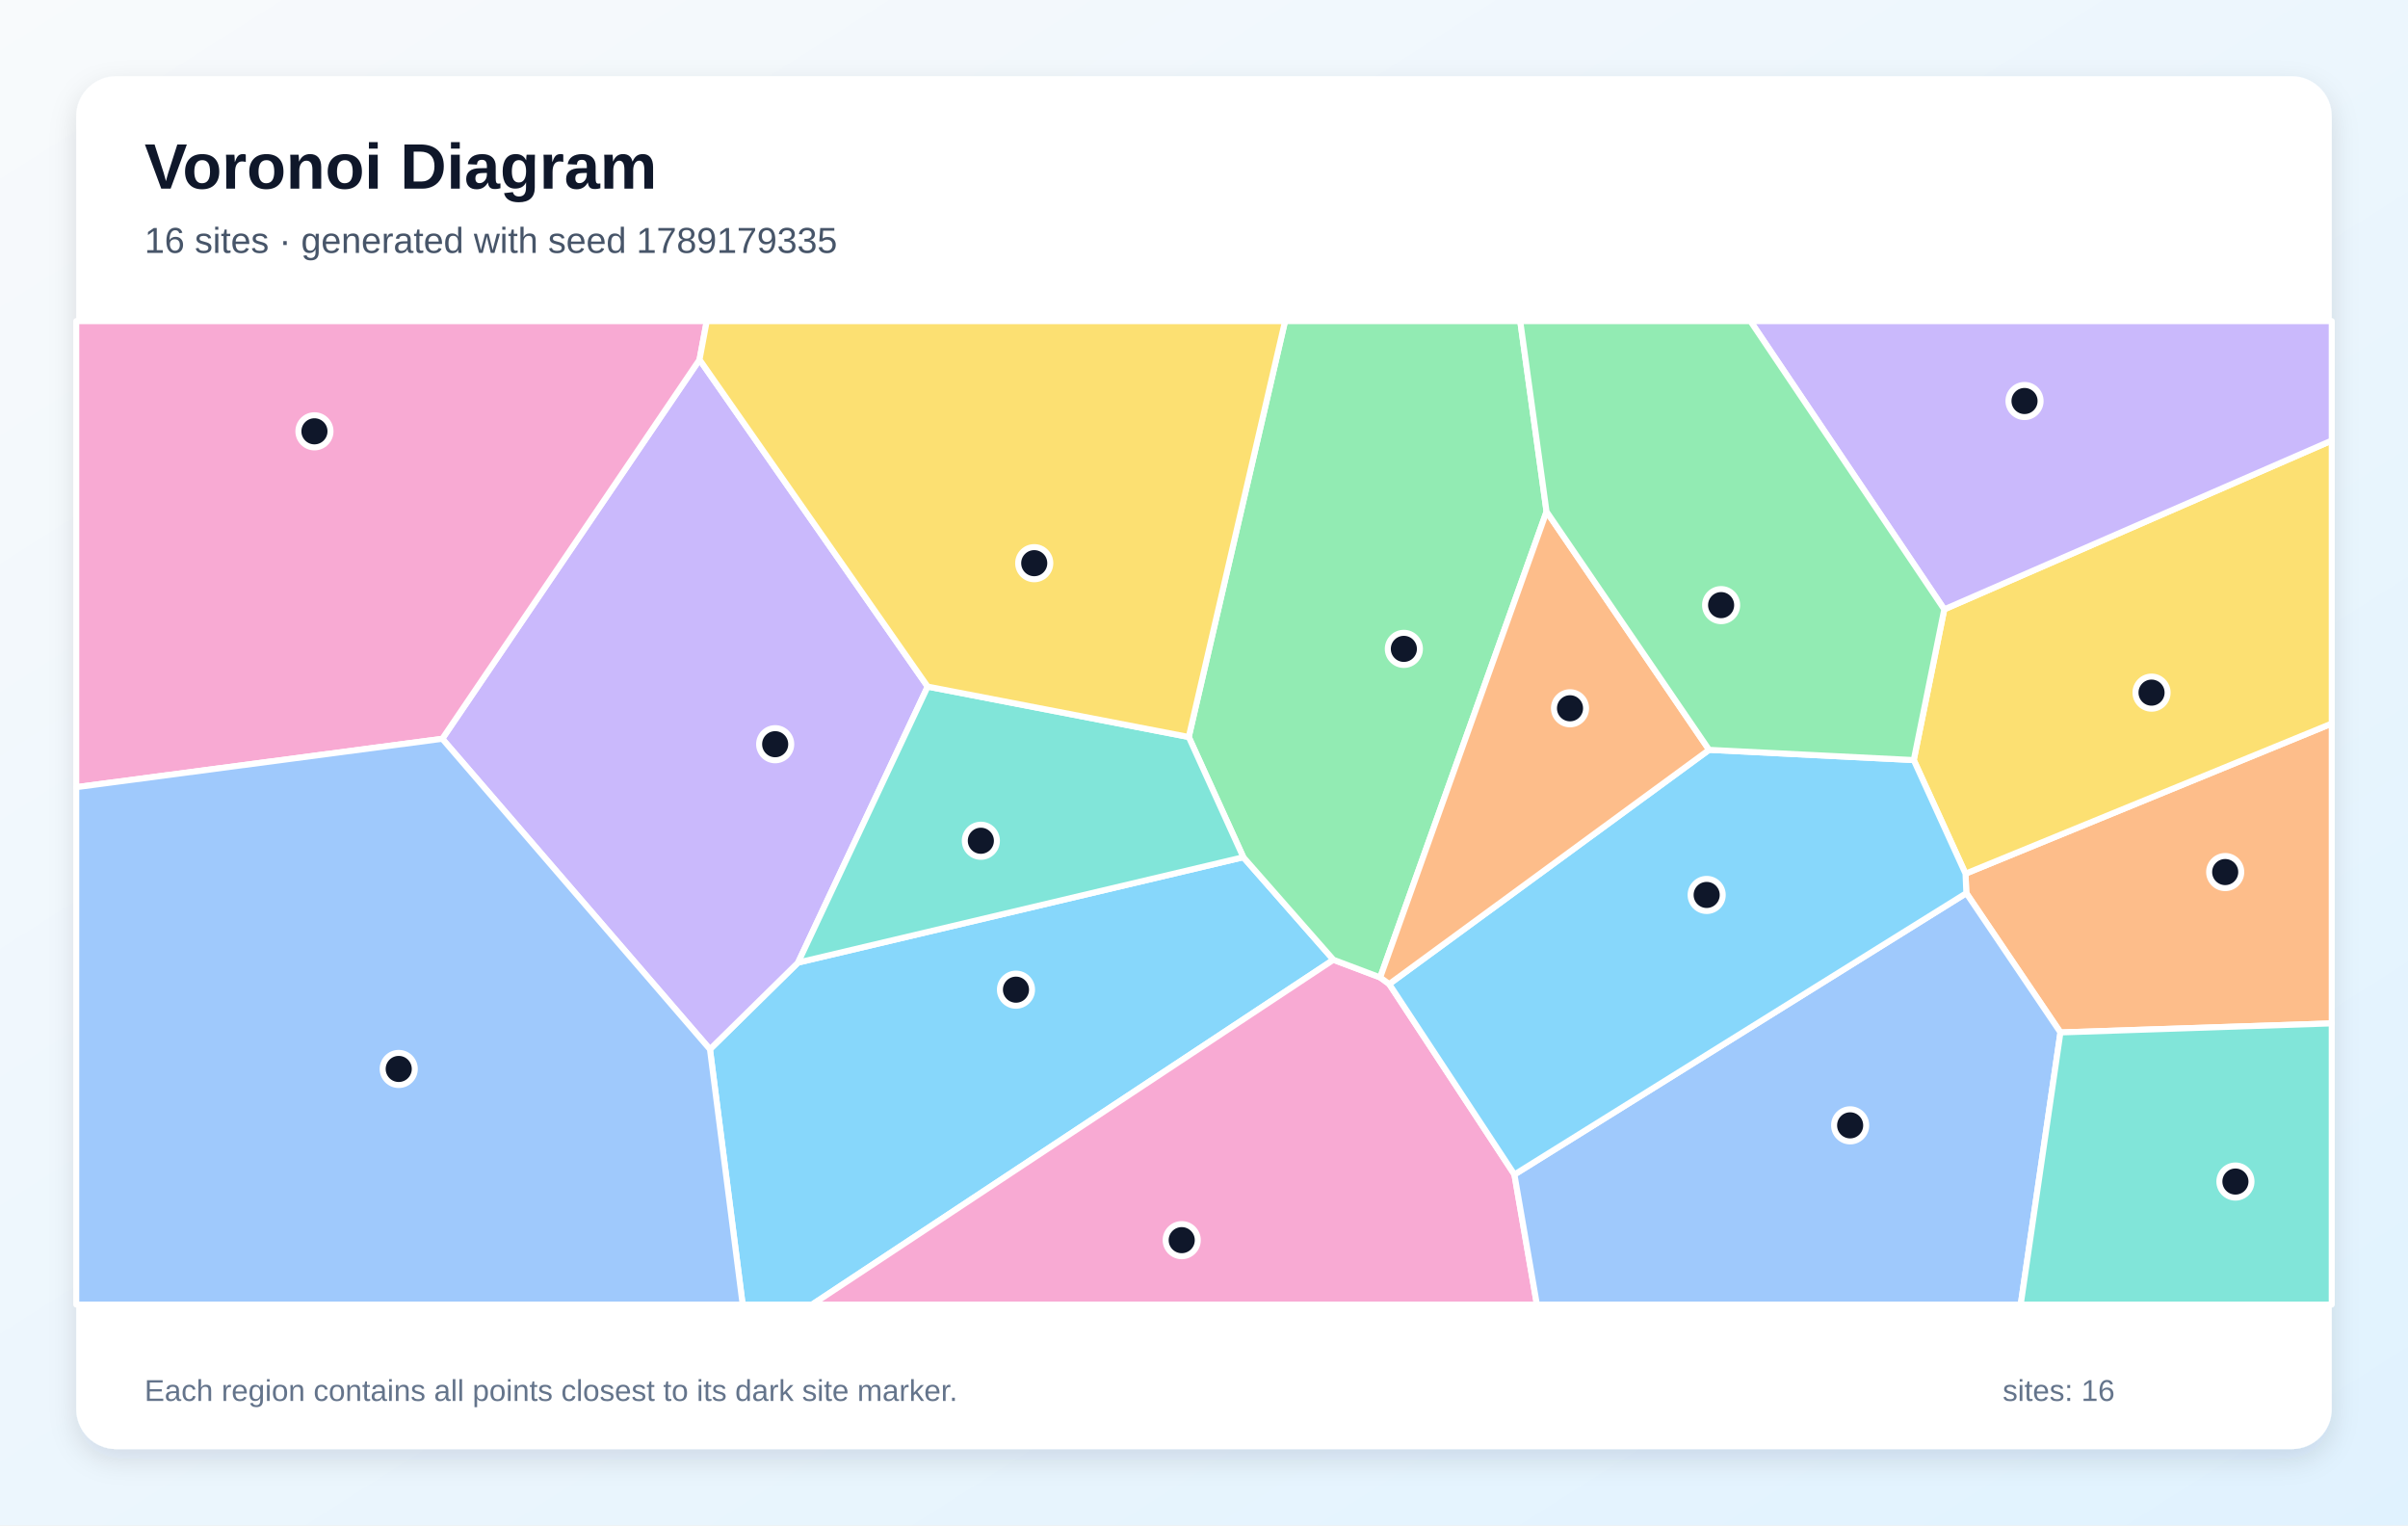
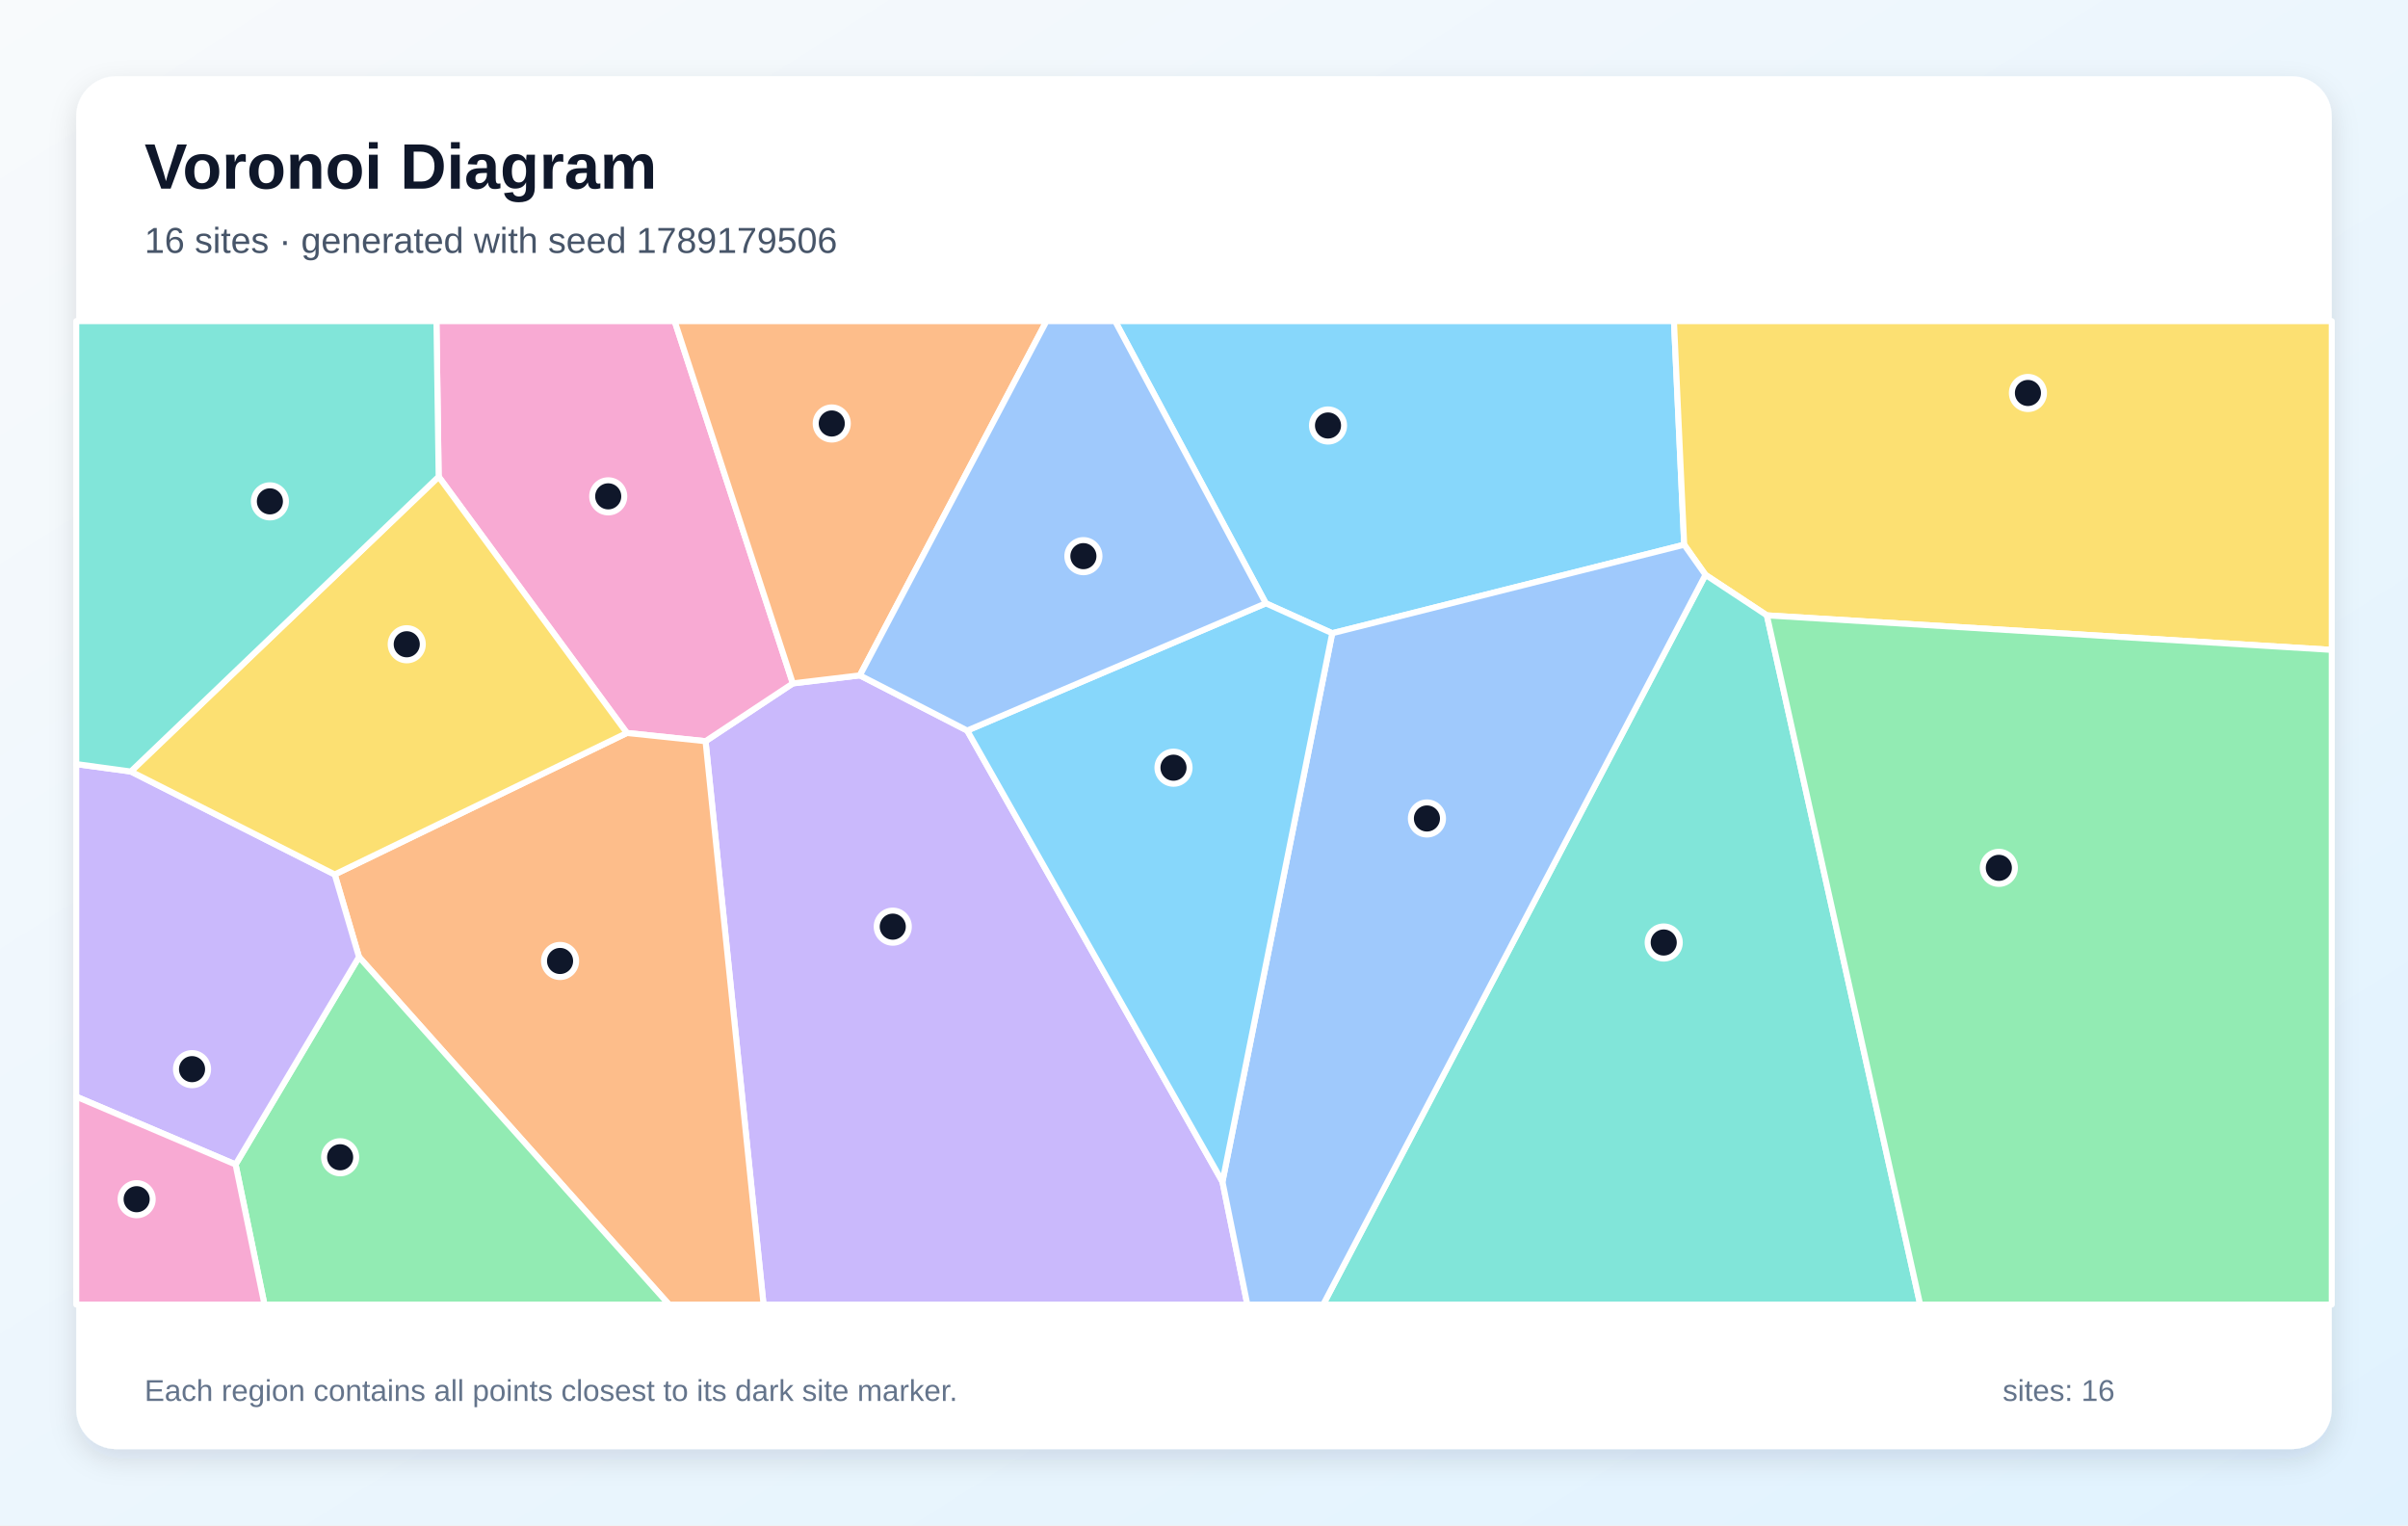
<svg xmlns="http://www.w3.org/2000/svg" width="1200" height="760" viewBox="0 0 1200 760" role="img" aria-labelledby="title description">
  <defs>
    <linearGradient id="background" x1="0" y1="0" x2="1" y2="1">
      <stop stop-color="#F8FAFC" />
      <stop offset="1" stop-color="#E0F2FE" />
    </linearGradient>
    <filter id="shadow" x="-10%" y="-10%" width="120%" height="120%">
      <feDropShadow dx="0" dy="5" stdDeviation="7" flood-color="#0F172A" flood-opacity=".12" />
    </filter>
  </defs>
  <rect width="1200" height="760" fill="url(#background)" />
  <rect x="38" y="38" width="1124" height="684" rx="20" fill="#FFFFFF" filter="url(#shadow)" />
  <g font-family="Arial, sans-serif">
    <text x="72" y="94" font-size="32" font-weight="700" fill="#0F172A">Voronoi Diagram</text>
-     <text x="72" y="126" font-size="18" fill="#475569">16 sites · generated with seed 1789179335</text>
+     <text x="72" y="126" font-size="18" fill="#475569">16 sites · generated with seed 1789179506</text>
  </g>
  <g stroke="#FFFFFF" stroke-width="3" stroke-linejoin="round">
-     <polygon points="353.8,522.8 397.7,479.6 619.6,427.1 664.5,478.2 404.7,650.0 370.1,650.0" fill="#38BDF8" fill-opacity="0.60" />
-     <polygon points="220.4,368.1 348.6,179.2 462.3,342.1 397.7,479.6 353.8,522.8" fill="#A78BFA" fill-opacity="0.60" />
-     <polygon points="664.5,478.2 687.8,487.0 692.3,490.3 754.7,585.2 765.9,650.0 404.7,650.0" fill="#F472B6" fill-opacity="0.60" />
-     <polygon points="1026.8,514.4 979.9,445.0 979.5,435.3 1162.0,360.5 1162.0,509.9" fill="#FB923C" fill-opacity="0.60" />
-     <polygon points="979.5,435.3 953.7,378.7 968.9,303.6 1162.0,219.5 1162.0,360.5" fill="#FACC15" fill-opacity="0.60" />
-     <polygon points="770.7,254.9 687.8,487.0 664.5,478.2 619.6,427.1 592.4,367.2 640.4,160.0 757.6,160.0" fill="#4ADE80" fill-opacity="0.60" />
-     <polygon points="592.4,367.2 619.6,427.1 397.7,479.6 462.3,342.1" fill="#2DD4BF" fill-opacity="0.60" />
-     <polygon points="754.7,585.2 979.9,445.0 1026.8,514.4 1007.0,650.0 765.9,650.0" fill="#60A5FA" fill-opacity="0.60" />
-     <polygon points="754.7,585.2 692.3,490.3 851.7,373.6 953.7,378.7 979.5,435.3 979.9,445.0" fill="#38BDF8" fill-opacity="0.60" />
-     <polygon points="968.9,303.6 872.3,160.0 1162.0,160.0 1162.0,219.5" fill="#A78BFA" fill-opacity="0.60" />
-     <polygon points="348.6,179.2 220.4,368.1 38.0,392.2 38.0,160.0 352.2,160.0" fill="#F472B6" fill-opacity="0.60" />
-     <polygon points="851.7,373.6 692.3,490.3 687.8,487.0 770.7,254.9" fill="#FB923C" fill-opacity="0.60" />
-     <polygon points="592.4,367.2 462.3,342.1 348.6,179.2 352.2,160.0 640.4,160.0" fill="#FACC15" fill-opacity="0.60" />
-     <polygon points="968.9,303.6 953.7,378.7 851.7,373.6 770.7,254.9 757.6,160.0 872.3,160.0" fill="#4ADE80" fill-opacity="0.60" />
-     <polygon points="1026.8,514.4 1162.0,509.9 1162.0,650.0 1007.0,650.0" fill="#2DD4BF" fill-opacity="0.60" />
-     <polygon points="38.0,392.2 220.4,368.1 353.8,522.8 370.1,650.0 38.0,650.0" fill="#60A5FA" fill-opacity="0.60" />
+     <polygon points="839.3,271.4 663.9,315.5 630.8,300.6 555.7,160.0 834.2,160.0" fill="#38BDF8" fill-opacity="0.60" />
+     <polygon points="351.6,369.3 395.1,340.5 428.5,336.5 482.0,364.0 609.2,588.8 621.6,650.0 380.5,650.0" fill="#A78BFA" fill-opacity="0.60" />
+     <polygon points="395.1,340.5 351.6,369.3 312.4,365.2 218.6,237.5 217.5,160.0 336.2,160.0" fill="#F472B6" fill-opacity="0.60" />
+     <polygon points="178.9,476.8 166.8,435.7 312.4,365.2 351.6,369.3 380.5,650.0 333.4,650.0" fill="#FB923C" fill-opacity="0.60" />
+     <polygon points="880.5,306.6 849.9,286.4 839.3,271.4 834.2,160.0 1162.0,160.0 1162.0,323.8" fill="#FACC15" fill-opacity="0.60" />
+     <polygon points="117.4,580.2 178.9,476.8 333.4,650.0 131.8,650.0" fill="#4ADE80" fill-opacity="0.60" />
+     <polygon points="849.9,286.4 880.5,306.6 956.9,650.0 659.4,650.0" fill="#2DD4BF" fill-opacity="0.60" />
+     <polygon points="609.2,588.8 663.9,315.5 839.3,271.4 849.9,286.4 659.4,650.0 621.6,650.0" fill="#60A5FA" fill-opacity="0.60" />
+     <polygon points="609.2,588.8 482.0,364.0 630.8,300.6 663.9,315.5" fill="#38BDF8" fill-opacity="0.60" />
+     <polygon points="38.0,546.4 38.0,380.7 65.2,384.4 166.8,435.7 178.9,476.8 117.4,580.2" fill="#A78BFA" fill-opacity="0.60" />
+     <polygon points="38.0,546.4 117.4,580.2 131.8,650.0 38.0,650.0" fill="#F472B6" fill-opacity="0.60" />
+     <polygon points="428.5,336.5 395.1,340.5 336.2,160.0 521.5,160.0" fill="#FB923C" fill-opacity="0.60" />
+     <polygon points="166.8,435.7 65.2,384.4 218.6,237.5 312.4,365.2" fill="#FACC15" fill-opacity="0.60" />
+     <polygon points="880.5,306.6 1162.0,323.8 1162.0,650.0 956.9,650.0" fill="#4ADE80" fill-opacity="0.60" />
+     <polygon points="65.2,384.4 38.0,380.7 38.0,160.0 217.5,160.0 218.6,237.5" fill="#2DD4BF" fill-opacity="0.60" />
+     <polygon points="482.0,364.0 428.5,336.5 521.5,160.0 555.7,160.0 630.8,300.6" fill="#60A5FA" fill-opacity="0.60" />
  </g>
  <g>
-     <circle cx="506.3" cy="493.1" r="8" fill="#0F172A" stroke="#FFFFFF" stroke-width="3" />
-     <circle cx="386.3" cy="370.8" r="8" fill="#0F172A" stroke="#FFFFFF" stroke-width="3" />
-     <circle cx="588.9" cy="617.9" r="8" fill="#0F172A" stroke="#FFFFFF" stroke-width="3" />
-     <circle cx="1108.9" cy="434.5" r="8" fill="#0F172A" stroke="#FFFFFF" stroke-width="3" />
-     <circle cx="1072.2" cy="345.1" r="8" fill="#0F172A" stroke="#FFFFFF" stroke-width="3" />
-     <circle cx="699.6" cy="323.3" r="8" fill="#0F172A" stroke="#FFFFFF" stroke-width="3" />
-     <circle cx="488.8" cy="418.9" r="8" fill="#0F172A" stroke="#FFFFFF" stroke-width="3" />
-     <circle cx="922.0" cy="560.7" r="8" fill="#0F172A" stroke="#FFFFFF" stroke-width="3" />
-     <circle cx="850.5" cy="445.9" r="8" fill="#0F172A" stroke="#FFFFFF" stroke-width="3" />
-     <circle cx="1008.9" cy="199.8" r="8" fill="#0F172A" stroke="#FFFFFF" stroke-width="3" />
-     <circle cx="156.7" cy="214.9" r="8" fill="#0F172A" stroke="#FFFFFF" stroke-width="3" />
-     <circle cx="782.4" cy="352.9" r="8" fill="#0F172A" stroke="#FFFFFF" stroke-width="3" />
-     <circle cx="515.4" cy="280.6" r="8" fill="#0F172A" stroke="#FFFFFF" stroke-width="3" />
-     <circle cx="857.7" cy="301.5" r="8" fill="#0F172A" stroke="#FFFFFF" stroke-width="3" />
-     <circle cx="1114.0" cy="588.7" r="8" fill="#0F172A" stroke="#FFFFFF" stroke-width="3" />
-     <circle cx="198.7" cy="532.6" r="8" fill="#0F172A" stroke="#FFFFFF" stroke-width="3" />
+     <circle cx="661.8" cy="212.0" r="8" fill="#0F172A" stroke="#FFFFFF" stroke-width="3" />
+     <circle cx="444.9" cy="461.7" r="8" fill="#0F172A" stroke="#FFFFFF" stroke-width="3" />
+     <circle cx="303.1" cy="247.3" r="8" fill="#0F172A" stroke="#FFFFFF" stroke-width="3" />
+     <circle cx="279.1" cy="478.8" r="8" fill="#0F172A" stroke="#FFFFFF" stroke-width="3" />
+     <circle cx="1010.6" cy="195.8" r="8" fill="#0F172A" stroke="#FFFFFF" stroke-width="3" />
+     <circle cx="169.5" cy="576.6" r="8" fill="#0F172A" stroke="#FFFFFF" stroke-width="3" />
+     <circle cx="829.1" cy="469.6" r="8" fill="#0F172A" stroke="#FFFFFF" stroke-width="3" />
+     <circle cx="711.1" cy="407.8" r="8" fill="#0F172A" stroke="#FFFFFF" stroke-width="3" />
+     <circle cx="584.8" cy="382.5" r="8" fill="#0F172A" stroke="#FFFFFF" stroke-width="3" />
+     <circle cx="95.7" cy="532.7" r="8" fill="#0F172A" stroke="#FFFFFF" stroke-width="3" />
+     <circle cx="68.1" cy="597.5" r="8" fill="#0F172A" stroke="#FFFFFF" stroke-width="3" />
+     <circle cx="414.5" cy="211.0" r="8" fill="#0F172A" stroke="#FFFFFF" stroke-width="3" />
+     <circle cx="202.7" cy="321.0" r="8" fill="#0F172A" stroke="#FFFFFF" stroke-width="3" />
+     <circle cx="996.1" cy="432.4" r="8" fill="#0F172A" stroke="#FFFFFF" stroke-width="3" />
+     <circle cx="134.5" cy="249.8" r="8" fill="#0F172A" stroke="#FFFFFF" stroke-width="3" />
+     <circle cx="539.9" cy="277.1" r="8" fill="#0F172A" stroke="#FFFFFF" stroke-width="3" />
  </g>
  <g font-family="Arial, sans-serif" font-size="15" fill="#64748B">
    <text x="72" y="698">Each region contains all points closest to its dark site marker.</text>
    <text x="998" y="698">sites: 16</text>
  </g>
</svg>
